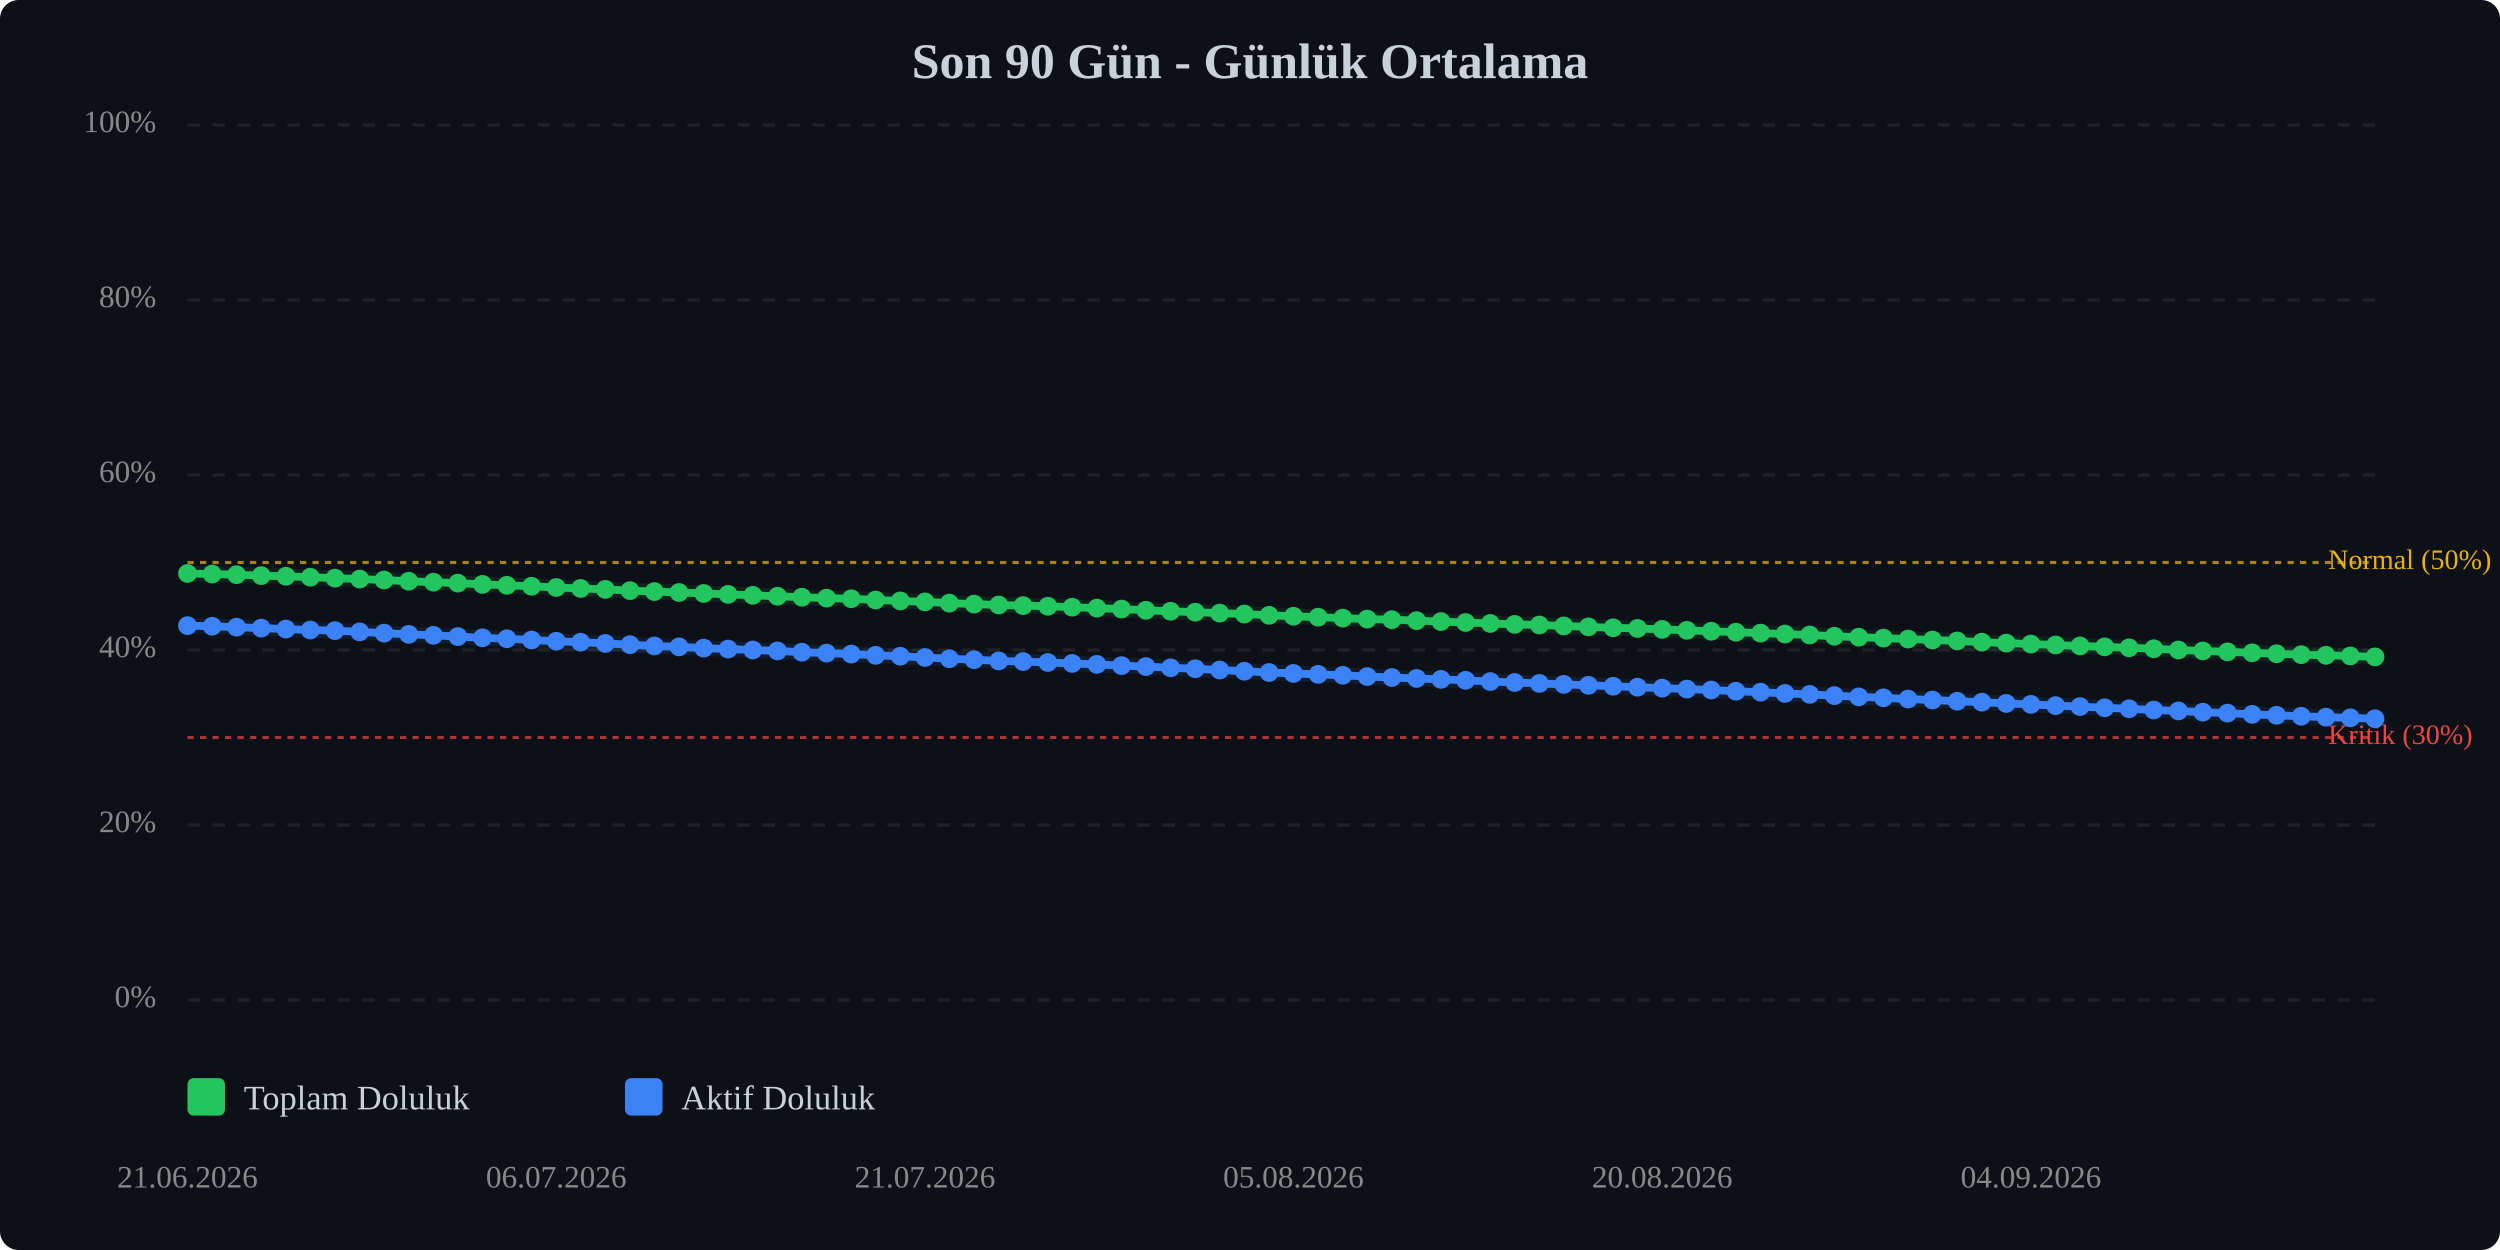
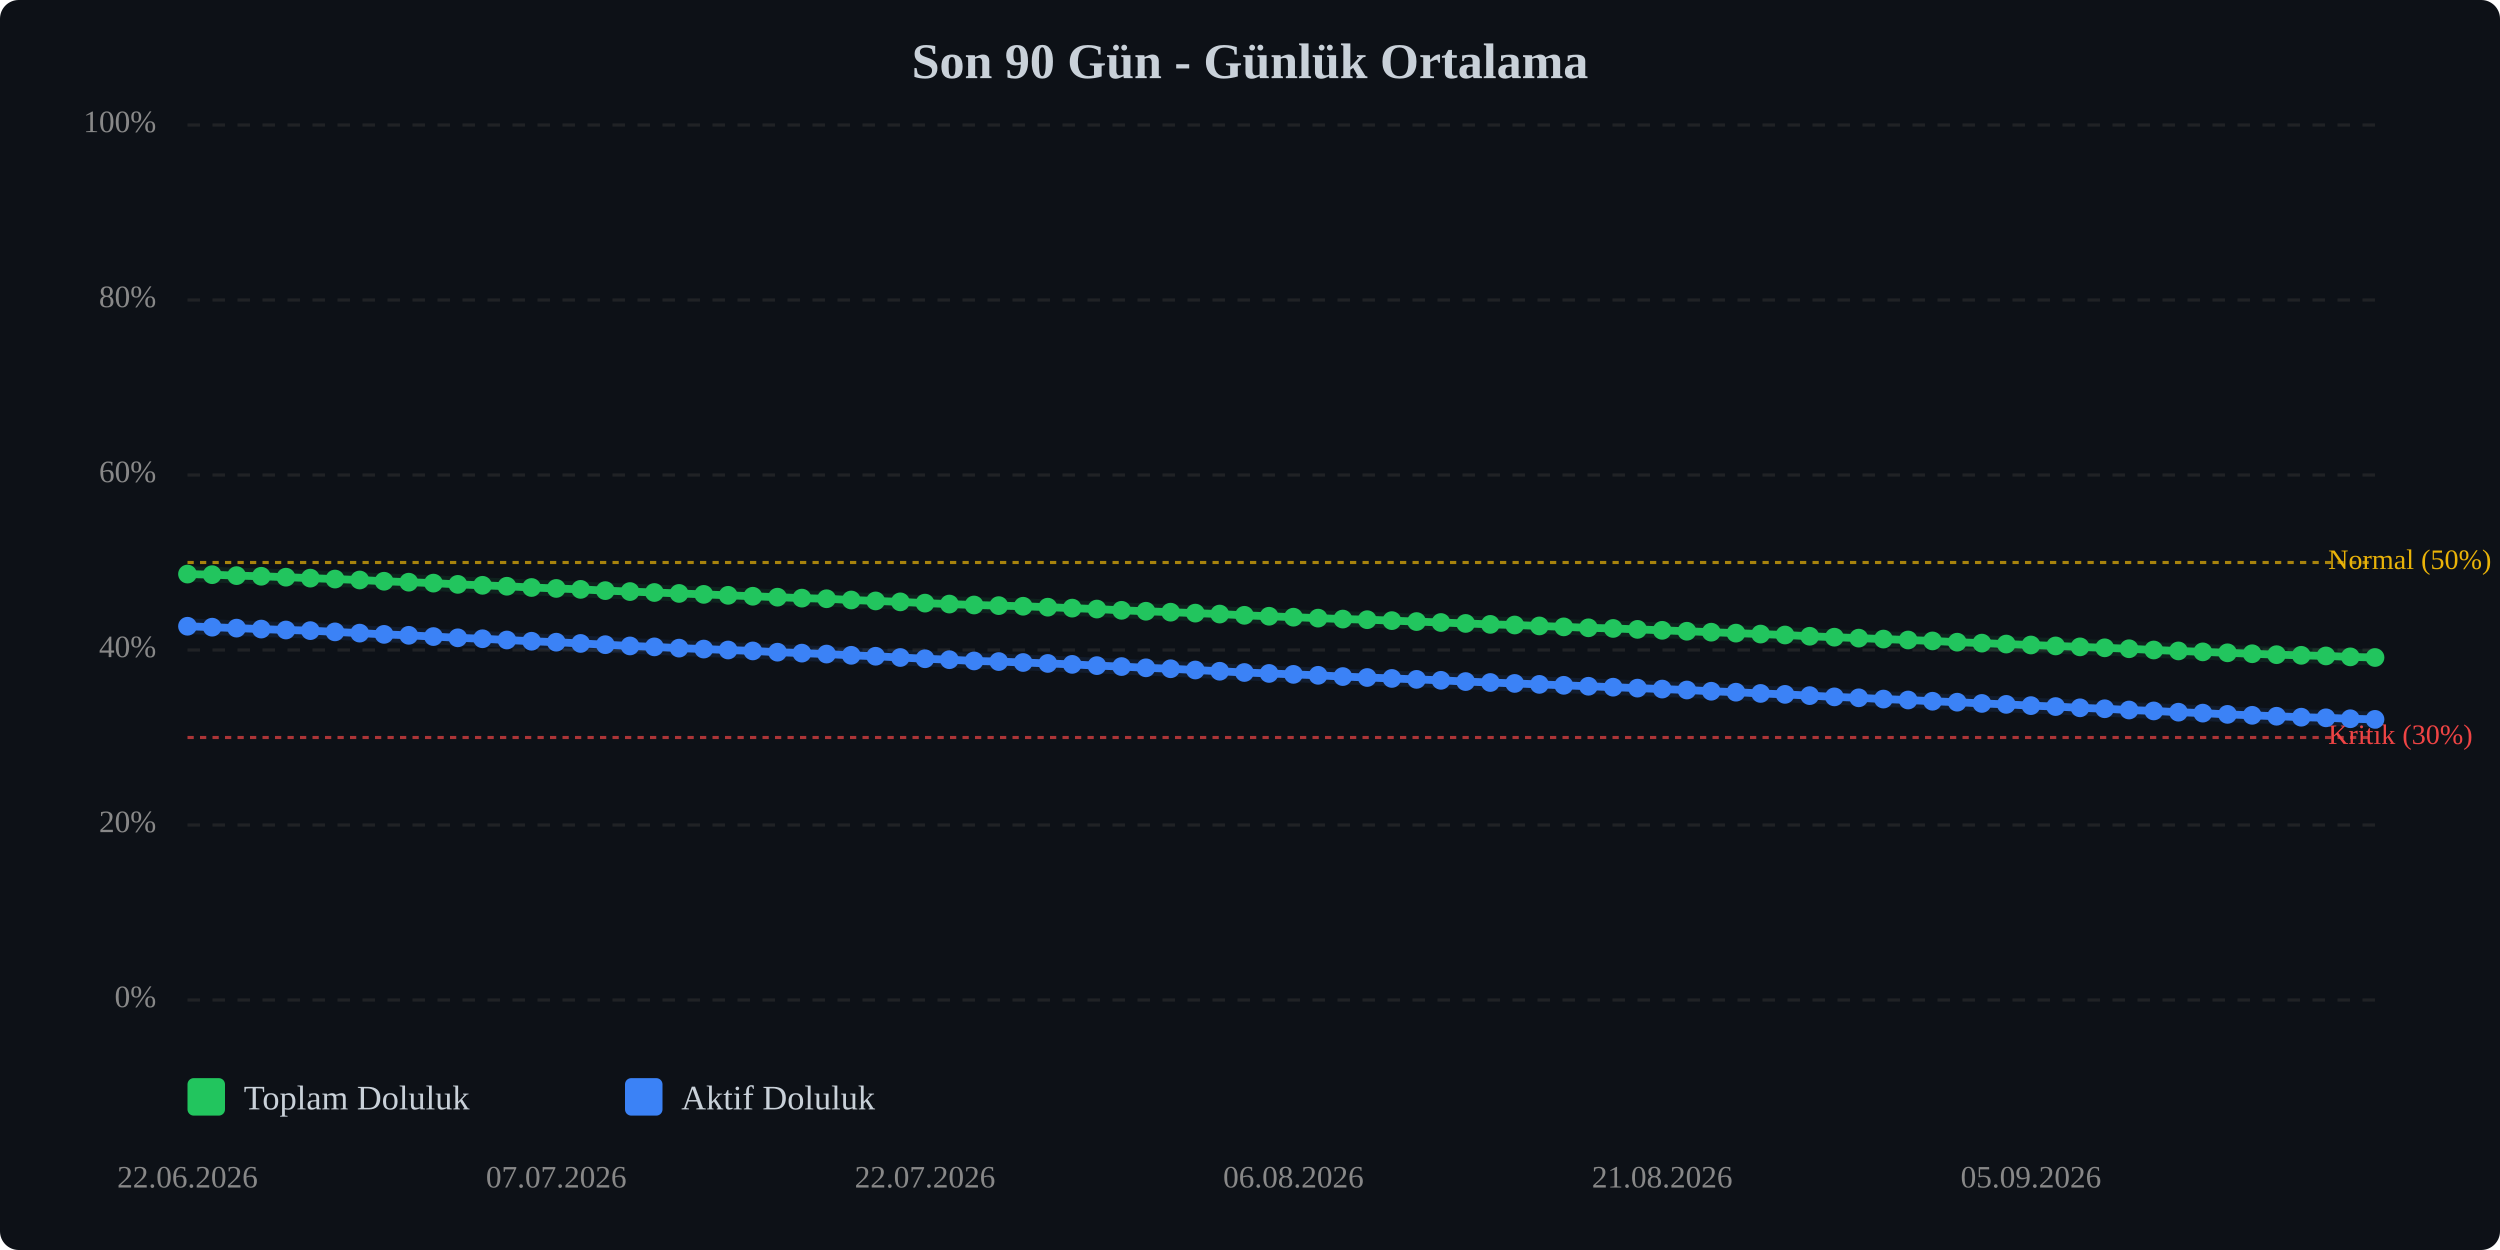
<svg xmlns="http://www.w3.org/2000/svg" viewBox="0 0 800 400" width="100%" style="max-width:800px;">
  <rect width="800" height="400" fill="#0d1117" rx="6" />
  <text x="400.0" y="25" text-anchor="middle" font-size="16" font-weight="bold" fill="#c9d1d9">Son 90 Gün - Günlük Ortalama</text>
  <line x1="60" y1="320.0" x2="760" y2="320.0" stroke="#333" stroke-width="1" stroke-dasharray="4,4" opacity="0.5" />
  <text x="50" y="320.0" text-anchor="end" dominant-baseline="middle" font-size="10" fill="#888">0%</text>
  <line x1="60" y1="264.0" x2="760" y2="264.0" stroke="#333" stroke-width="1" stroke-dasharray="4,4" opacity="0.5" />
  <text x="50" y="264.0" text-anchor="end" dominant-baseline="middle" font-size="10" fill="#888">20%</text>
  <line x1="60" y1="208.0" x2="760" y2="208.0" stroke="#333" stroke-width="1" stroke-dasharray="4,4" opacity="0.5" />
  <text x="50" y="208.0" text-anchor="end" dominant-baseline="middle" font-size="10" fill="#888">40%</text>
  <line x1="60" y1="152.0" x2="760" y2="152.0" stroke="#333" stroke-width="1" stroke-dasharray="4,4" opacity="0.5" />
  <text x="50" y="152.0" text-anchor="end" dominant-baseline="middle" font-size="10" fill="#888">60%</text>
  <line x1="60" y1="96.0" x2="760" y2="96.0" stroke="#333" stroke-width="1" stroke-dasharray="4,4" opacity="0.5" />
  <text x="50" y="96.0" text-anchor="end" dominant-baseline="middle" font-size="10" fill="#888">80%</text>
  <line x1="60" y1="40.0" x2="760" y2="40.0" stroke="#333" stroke-width="1" stroke-dasharray="4,4" opacity="0.5" />
  <text x="50" y="40.0" text-anchor="end" dominant-baseline="middle" font-size="10" fill="#888">100%</text>
  <line x1="60" y1="236.0" x2="760" y2="236.0" stroke="#ef4444" stroke-width="1" stroke-dasharray="2,2" opacity="0.7" />
  <text x="745" y="236.0" dominant-baseline="middle" font-size="9" fill="#ef4444">Kritik (30%)</text>
  <line x1="60" y1="180.0" x2="760" y2="180.0" stroke="#eab308" stroke-width="1" stroke-dasharray="2,2" opacity="0.7" />
  <text x="745" y="180.0" dominant-baseline="middle" font-size="9" fill="#eab308">Normal (50%)</text>
-   <polyline points="60.0,183.5 67.9,183.7 75.7,183.9 83.6,184.2 91.5,184.4 99.3,184.7 107.2,185.0 115.1,185.3 122.9,185.6 130.8,186.0 138.7,186.3 146.5,186.6 154.4,187.0 162.2,187.3 170.1,187.6 178.0,188.0 185.8,188.3 193.7,188.6 201.6,189.0 209.4,189.3 217.3,189.6 225.2,189.9 233.0,190.2 240.9,190.5 248.8,190.8 256.6,191.1 264.5,191.4 272.4,191.6 280.2,192.0 288.1,192.3 296.0,192.6 303.8,193.0 311.7,193.3 319.6,193.6 327.4,193.8 335.3,194.0 343.1,194.3 351.0,194.6 358.9,194.9 366.7,195.3 374.6,195.6 382.5,195.9 390.3,196.2 398.2,196.5 406.1,196.9 413.9,197.2 421.8,197.5 429.7,197.8 437.5,198.1 445.4,198.3 453.3,198.6 461.1,198.9 469.0,199.2 476.9,199.5 484.7,199.8 492.6,200.0 500.4,200.3 508.3,200.6 516.2,200.9 524.0,201.1 531.9,201.4 539.8,201.7 547.6,202.0 555.5,202.3 563.4,202.6 571.2,202.9 579.1,203.2 587.0,203.6 594.8,203.9 602.7,204.2 610.6,204.5 618.4,204.8 626.3,205.1 634.2,205.5 642.0,205.8 649.9,206.1 657.8,206.4 665.6,206.7 673.5,207.0 681.3,207.3 689.2,207.6 697.1,208.0 704.9,208.3 712.8,208.6 720.7,208.9 728.5,209.2 736.4,209.5 744.3,209.7 752.1,209.9 760.0,210.2" fill="none" stroke="#22c55e" stroke-width="2.5" stroke-linecap="round" stroke-linejoin="round" />
-   <polyline points="60.0,183.5 67.9,183.7 75.7,183.9 83.6,184.2 91.5,184.4 99.3,184.7 107.2,185.0 115.1,185.3 122.9,185.6 130.8,186.0 138.7,186.3 146.5,186.6 154.4,187.0 162.2,187.3 170.1,187.6 178.0,188.0 185.8,188.3 193.7,188.6 201.6,189.0 209.4,189.3 217.3,189.6 225.2,189.9 233.0,190.2 240.9,190.5 248.8,190.8 256.6,191.1 264.5,191.4 272.4,191.6 280.2,192.0 288.1,192.3 296.0,192.6 303.8,193.0 311.7,193.3 319.6,193.6 327.4,193.8 335.3,194.0 343.1,194.3 351.0,194.6 358.9,194.9 366.7,195.3 374.6,195.6 382.5,195.9 390.3,196.2 398.2,196.5 406.1,196.9 413.9,197.2 421.8,197.5 429.7,197.8 437.5,198.1 445.4,198.3 453.3,198.6 461.1,198.9 469.0,199.2 476.9,199.5 484.7,199.8 492.6,200.0 500.4,200.3 508.3,200.6 516.2,200.9 524.0,201.1 531.9,201.4 539.8,201.7 547.6,202.0 555.5,202.3 563.4,202.6 571.2,202.9 579.1,203.2 587.0,203.6 594.8,203.9 602.7,204.2 610.6,204.5 618.4,204.8 626.3,205.1 634.2,205.5 642.0,205.8 649.9,206.1 657.8,206.4 665.6,206.7 673.5,207.0 681.3,207.3 689.2,207.6 697.1,208.0 704.9,208.3 712.8,208.6 720.7,208.9 728.5,209.2 736.4,209.5 744.3,209.7 752.1,209.9 760.0,210.2" fill="none" stroke="#22c55e" stroke-width="5" opacity="0.1" stroke-linecap="round" stroke-linejoin="round" />
-   <polyline points="60.0,200.2 67.9,200.4 75.7,200.7 83.6,201.0 91.5,201.3 99.3,201.6 107.2,201.8 115.1,202.2 122.9,202.6 130.8,203.0 138.7,203.3 146.5,203.7 154.4,204.1 162.2,204.4 170.1,204.8 178.0,205.2 185.8,205.5 193.7,205.9 201.6,206.3 209.4,206.7 217.3,207.0 225.2,207.4 233.0,207.7 240.9,208.0 248.8,208.3 256.6,208.7 264.5,209.0 272.4,209.3 280.2,209.7 288.1,210.0 296.0,210.4 303.8,210.8 311.7,211.1 319.6,211.5 327.4,211.7 335.3,212.0 343.1,212.3 351.0,212.6 358.9,213.0 366.7,213.3 374.6,213.7 382.5,214.0 390.3,214.4 398.2,214.8 406.1,215.2 413.9,215.5 421.8,215.8 429.7,216.1 437.5,216.5 445.4,216.8 453.3,217.1 461.1,217.4 469.0,217.7 476.9,218.1 484.7,218.4 492.6,218.7 500.4,219.0 508.3,219.3 516.2,219.6 524.0,219.9 531.9,220.2 539.8,220.5 547.6,220.8 555.5,221.2 563.4,221.5 571.2,221.9 579.1,222.2 587.0,222.6 594.8,223.0 602.7,223.3 610.6,223.7 618.4,224.0 626.3,224.4 634.2,224.7 642.0,225.1 649.9,225.4 657.8,225.8 665.6,226.1 673.5,226.5 681.3,226.8 689.2,227.2 697.1,227.5 704.9,227.9 712.8,228.2 720.7,228.6 728.5,228.9 736.4,229.2 744.3,229.5 752.1,229.7 760.0,230.0" fill="none" stroke="#3b82f6" stroke-width="2.5" stroke-linecap="round" stroke-linejoin="round" />
-   <polyline points="60.0,200.2 67.9,200.4 75.7,200.7 83.6,201.0 91.5,201.3 99.3,201.6 107.2,201.8 115.1,202.2 122.9,202.6 130.8,203.0 138.7,203.3 146.5,203.7 154.4,204.1 162.2,204.4 170.1,204.8 178.0,205.2 185.8,205.5 193.7,205.9 201.6,206.3 209.4,206.7 217.3,207.0 225.2,207.4 233.0,207.7 240.9,208.0 248.8,208.3 256.6,208.7 264.5,209.0 272.4,209.3 280.2,209.7 288.1,210.0 296.0,210.4 303.8,210.8 311.7,211.1 319.6,211.5 327.4,211.7 335.3,212.0 343.1,212.3 351.0,212.6 358.9,213.0 366.7,213.3 374.6,213.7 382.5,214.0 390.3,214.4 398.2,214.8 406.1,215.2 413.9,215.5 421.8,215.8 429.7,216.1 437.5,216.5 445.4,216.8 453.3,217.1 461.1,217.4 469.0,217.7 476.9,218.1 484.7,218.4 492.6,218.7 500.4,219.0 508.3,219.3 516.2,219.6 524.0,219.9 531.9,220.2 539.8,220.5 547.6,220.8 555.5,221.2 563.4,221.5 571.2,221.9 579.1,222.2 587.0,222.6 594.8,223.0 602.7,223.3 610.6,223.7 618.4,224.0 626.3,224.4 634.2,224.7 642.0,225.1 649.9,225.4 657.8,225.8 665.6,226.1 673.5,226.5 681.3,226.8 689.2,227.2 697.1,227.5 704.9,227.9 712.8,228.2 720.7,228.6 728.5,228.9 736.4,229.2 744.3,229.5 752.1,229.7 760.0,230.0" fill="none" stroke="#3b82f6" stroke-width="5" opacity="0.1" stroke-linecap="round" stroke-linejoin="round" />
-   <circle cx="60.0" cy="183.5" r="3" fill="#22c55e" />
-   <circle cx="67.9" cy="183.7" r="3" fill="#22c55e" />
-   <circle cx="75.7" cy="183.9" r="3" fill="#22c55e" />
-   <circle cx="83.6" cy="184.2" r="3" fill="#22c55e" />
-   <circle cx="91.5" cy="184.4" r="3" fill="#22c55e" />
-   <circle cx="99.3" cy="184.7" r="3" fill="#22c55e" />
-   <circle cx="107.2" cy="185.0" r="3" fill="#22c55e" />
-   <circle cx="115.1" cy="185.3" r="3" fill="#22c55e" />
-   <circle cx="122.9" cy="185.6" r="3" fill="#22c55e" />
-   <circle cx="130.8" cy="186.0" r="3" fill="#22c55e" />
-   <circle cx="138.7" cy="186.3" r="3" fill="#22c55e" />
-   <circle cx="146.5" cy="186.6" r="3" fill="#22c55e" />
-   <circle cx="154.4" cy="187.0" r="3" fill="#22c55e" />
-   <circle cx="162.2" cy="187.3" r="3" fill="#22c55e" />
-   <circle cx="170.1" cy="187.6" r="3" fill="#22c55e" />
-   <circle cx="178.0" cy="188.0" r="3" fill="#22c55e" />
-   <circle cx="185.8" cy="188.3" r="3" fill="#22c55e" />
-   <circle cx="193.7" cy="188.6" r="3" fill="#22c55e" />
-   <circle cx="201.6" cy="189.0" r="3" fill="#22c55e" />
-   <circle cx="209.4" cy="189.3" r="3" fill="#22c55e" />
-   <circle cx="217.3" cy="189.6" r="3" fill="#22c55e" />
-   <circle cx="225.2" cy="189.9" r="3" fill="#22c55e" />
-   <circle cx="233.0" cy="190.2" r="3" fill="#22c55e" />
-   <circle cx="240.9" cy="190.5" r="3" fill="#22c55e" />
-   <circle cx="248.8" cy="190.8" r="3" fill="#22c55e" />
-   <circle cx="256.6" cy="191.1" r="3" fill="#22c55e" />
-   <circle cx="264.5" cy="191.4" r="3" fill="#22c55e" />
-   <circle cx="272.4" cy="191.6" r="3" fill="#22c55e" />
-   <circle cx="280.2" cy="192.0" r="3" fill="#22c55e" />
-   <circle cx="288.1" cy="192.3" r="3" fill="#22c55e" />
-   <circle cx="296.0" cy="192.6" r="3" fill="#22c55e" />
-   <circle cx="303.8" cy="193.0" r="3" fill="#22c55e" />
-   <circle cx="311.7" cy="193.3" r="3" fill="#22c55e" />
-   <circle cx="319.6" cy="193.6" r="3" fill="#22c55e" />
-   <circle cx="327.4" cy="193.8" r="3" fill="#22c55e" />
-   <circle cx="335.3" cy="194.0" r="3" fill="#22c55e" />
-   <circle cx="343.1" cy="194.3" r="3" fill="#22c55e" />
-   <circle cx="351.0" cy="194.6" r="3" fill="#22c55e" />
-   <circle cx="358.9" cy="194.9" r="3" fill="#22c55e" />
-   <circle cx="366.7" cy="195.3" r="3" fill="#22c55e" />
-   <circle cx="374.6" cy="195.6" r="3" fill="#22c55e" />
-   <circle cx="382.5" cy="195.9" r="3" fill="#22c55e" />
-   <circle cx="390.3" cy="196.2" r="3" fill="#22c55e" />
-   <circle cx="398.2" cy="196.5" r="3" fill="#22c55e" />
-   <circle cx="406.1" cy="196.9" r="3" fill="#22c55e" />
-   <circle cx="413.9" cy="197.2" r="3" fill="#22c55e" />
-   <circle cx="421.8" cy="197.5" r="3" fill="#22c55e" />
-   <circle cx="429.7" cy="197.8" r="3" fill="#22c55e" />
-   <circle cx="437.5" cy="198.1" r="3" fill="#22c55e" />
-   <circle cx="445.4" cy="198.3" r="3" fill="#22c55e" />
-   <circle cx="453.3" cy="198.6" r="3" fill="#22c55e" />
-   <circle cx="461.1" cy="198.9" r="3" fill="#22c55e" />
-   <circle cx="469.0" cy="199.2" r="3" fill="#22c55e" />
-   <circle cx="476.9" cy="199.5" r="3" fill="#22c55e" />
-   <circle cx="484.7" cy="199.8" r="3" fill="#22c55e" />
-   <circle cx="492.6" cy="200.0" r="3" fill="#22c55e" />
-   <circle cx="500.4" cy="200.3" r="3" fill="#22c55e" />
-   <circle cx="508.3" cy="200.6" r="3" fill="#22c55e" />
-   <circle cx="516.2" cy="200.9" r="3" fill="#22c55e" />
-   <circle cx="524.0" cy="201.1" r="3" fill="#22c55e" />
-   <circle cx="531.9" cy="201.4" r="3" fill="#22c55e" />
-   <circle cx="539.8" cy="201.7" r="3" fill="#22c55e" />
-   <circle cx="547.6" cy="202.0" r="3" fill="#22c55e" />
-   <circle cx="555.5" cy="202.3" r="3" fill="#22c55e" />
-   <circle cx="563.4" cy="202.6" r="3" fill="#22c55e" />
-   <circle cx="571.2" cy="202.9" r="3" fill="#22c55e" />
-   <circle cx="579.1" cy="203.2" r="3" fill="#22c55e" />
-   <circle cx="587.0" cy="203.6" r="3" fill="#22c55e" />
-   <circle cx="594.8" cy="203.9" r="3" fill="#22c55e" />
-   <circle cx="602.7" cy="204.2" r="3" fill="#22c55e" />
-   <circle cx="610.6" cy="204.5" r="3" fill="#22c55e" />
-   <circle cx="618.4" cy="204.8" r="3" fill="#22c55e" />
-   <circle cx="626.3" cy="205.1" r="3" fill="#22c55e" />
-   <circle cx="634.2" cy="205.5" r="3" fill="#22c55e" />
-   <circle cx="642.0" cy="205.8" r="3" fill="#22c55e" />
-   <circle cx="649.9" cy="206.1" r="3" fill="#22c55e" />
-   <circle cx="657.8" cy="206.4" r="3" fill="#22c55e" />
-   <circle cx="665.6" cy="206.7" r="3" fill="#22c55e" />
-   <circle cx="673.5" cy="207.0" r="3" fill="#22c55e" />
-   <circle cx="681.3" cy="207.3" r="3" fill="#22c55e" />
-   <circle cx="689.2" cy="207.6" r="3" fill="#22c55e" />
-   <circle cx="697.1" cy="208.0" r="3" fill="#22c55e" />
-   <circle cx="704.9" cy="208.3" r="3" fill="#22c55e" />
-   <circle cx="712.8" cy="208.6" r="3" fill="#22c55e" />
-   <circle cx="720.7" cy="208.9" r="3" fill="#22c55e" />
-   <circle cx="728.5" cy="209.2" r="3" fill="#22c55e" />
-   <circle cx="736.4" cy="209.5" r="3" fill="#22c55e" />
-   <circle cx="744.3" cy="209.7" r="3" fill="#22c55e" />
-   <circle cx="752.1" cy="209.9" r="3" fill="#22c55e" />
-   <circle cx="760.0" cy="210.2" r="3" fill="#22c55e" />
-   <circle cx="60.0" cy="200.2" r="3" fill="#3b82f6" />
-   <circle cx="67.9" cy="200.4" r="3" fill="#3b82f6" />
-   <circle cx="75.7" cy="200.7" r="3" fill="#3b82f6" />
-   <circle cx="83.6" cy="201.0" r="3" fill="#3b82f6" />
-   <circle cx="91.5" cy="201.3" r="3" fill="#3b82f6" />
-   <circle cx="99.3" cy="201.6" r="3" fill="#3b82f6" />
-   <circle cx="107.2" cy="201.8" r="3" fill="#3b82f6" />
-   <circle cx="115.1" cy="202.2" r="3" fill="#3b82f6" />
-   <circle cx="122.9" cy="202.6" r="3" fill="#3b82f6" />
-   <circle cx="130.8" cy="203.0" r="3" fill="#3b82f6" />
-   <circle cx="138.7" cy="203.3" r="3" fill="#3b82f6" />
-   <circle cx="146.5" cy="203.7" r="3" fill="#3b82f6" />
-   <circle cx="154.4" cy="204.1" r="3" fill="#3b82f6" />
-   <circle cx="162.2" cy="204.4" r="3" fill="#3b82f6" />
-   <circle cx="170.1" cy="204.8" r="3" fill="#3b82f6" />
-   <circle cx="178.0" cy="205.2" r="3" fill="#3b82f6" />
-   <circle cx="185.8" cy="205.5" r="3" fill="#3b82f6" />
-   <circle cx="193.7" cy="205.9" r="3" fill="#3b82f6" />
-   <circle cx="201.6" cy="206.3" r="3" fill="#3b82f6" />
-   <circle cx="209.4" cy="206.7" r="3" fill="#3b82f6" />
-   <circle cx="217.3" cy="207.0" r="3" fill="#3b82f6" />
-   <circle cx="225.2" cy="207.4" r="3" fill="#3b82f6" />
-   <circle cx="233.0" cy="207.7" r="3" fill="#3b82f6" />
-   <circle cx="240.9" cy="208.0" r="3" fill="#3b82f6" />
-   <circle cx="248.8" cy="208.3" r="3" fill="#3b82f6" />
-   <circle cx="256.6" cy="208.7" r="3" fill="#3b82f6" />
-   <circle cx="264.5" cy="209.0" r="3" fill="#3b82f6" />
-   <circle cx="272.4" cy="209.3" r="3" fill="#3b82f6" />
-   <circle cx="280.2" cy="209.7" r="3" fill="#3b82f6" />
-   <circle cx="288.1" cy="210.0" r="3" fill="#3b82f6" />
-   <circle cx="296.0" cy="210.4" r="3" fill="#3b82f6" />
-   <circle cx="303.8" cy="210.8" r="3" fill="#3b82f6" />
-   <circle cx="311.7" cy="211.1" r="3" fill="#3b82f6" />
-   <circle cx="319.6" cy="211.5" r="3" fill="#3b82f6" />
-   <circle cx="327.4" cy="211.7" r="3" fill="#3b82f6" />
-   <circle cx="335.3" cy="212.0" r="3" fill="#3b82f6" />
-   <circle cx="343.1" cy="212.3" r="3" fill="#3b82f6" />
-   <circle cx="351.0" cy="212.6" r="3" fill="#3b82f6" />
-   <circle cx="358.9" cy="213.0" r="3" fill="#3b82f6" />
-   <circle cx="366.7" cy="213.3" r="3" fill="#3b82f6" />
-   <circle cx="374.6" cy="213.7" r="3" fill="#3b82f6" />
-   <circle cx="382.5" cy="214.0" r="3" fill="#3b82f6" />
-   <circle cx="390.3" cy="214.4" r="3" fill="#3b82f6" />
-   <circle cx="398.2" cy="214.8" r="3" fill="#3b82f6" />
-   <circle cx="406.1" cy="215.2" r="3" fill="#3b82f6" />
-   <circle cx="413.9" cy="215.5" r="3" fill="#3b82f6" />
-   <circle cx="421.8" cy="215.8" r="3" fill="#3b82f6" />
-   <circle cx="429.7" cy="216.1" r="3" fill="#3b82f6" />
-   <circle cx="437.5" cy="216.5" r="3" fill="#3b82f6" />
-   <circle cx="445.4" cy="216.8" r="3" fill="#3b82f6" />
-   <circle cx="453.3" cy="217.1" r="3" fill="#3b82f6" />
-   <circle cx="461.1" cy="217.4" r="3" fill="#3b82f6" />
-   <circle cx="469.0" cy="217.7" r="3" fill="#3b82f6" />
-   <circle cx="476.9" cy="218.1" r="3" fill="#3b82f6" />
-   <circle cx="484.7" cy="218.4" r="3" fill="#3b82f6" />
-   <circle cx="492.6" cy="218.7" r="3" fill="#3b82f6" />
-   <circle cx="500.4" cy="219.0" r="3" fill="#3b82f6" />
-   <circle cx="508.3" cy="219.3" r="3" fill="#3b82f6" />
-   <circle cx="516.2" cy="219.6" r="3" fill="#3b82f6" />
-   <circle cx="524.0" cy="219.9" r="3" fill="#3b82f6" />
-   <circle cx="531.9" cy="220.2" r="3" fill="#3b82f6" />
-   <circle cx="539.8" cy="220.5" r="3" fill="#3b82f6" />
-   <circle cx="547.6" cy="220.8" r="3" fill="#3b82f6" />
-   <circle cx="555.5" cy="221.2" r="3" fill="#3b82f6" />
-   <circle cx="563.4" cy="221.5" r="3" fill="#3b82f6" />
-   <circle cx="571.2" cy="221.9" r="3" fill="#3b82f6" />
-   <circle cx="579.1" cy="222.2" r="3" fill="#3b82f6" />
-   <circle cx="587.0" cy="222.6" r="3" fill="#3b82f6" />
-   <circle cx="594.8" cy="223.0" r="3" fill="#3b82f6" />
-   <circle cx="602.7" cy="223.3" r="3" fill="#3b82f6" />
-   <circle cx="610.6" cy="223.7" r="3" fill="#3b82f6" />
-   <circle cx="618.4" cy="224.0" r="3" fill="#3b82f6" />
-   <circle cx="626.3" cy="224.4" r="3" fill="#3b82f6" />
-   <circle cx="634.2" cy="224.7" r="3" fill="#3b82f6" />
-   <circle cx="642.0" cy="225.1" r="3" fill="#3b82f6" />
-   <circle cx="649.9" cy="225.4" r="3" fill="#3b82f6" />
-   <circle cx="657.8" cy="225.8" r="3" fill="#3b82f6" />
-   <circle cx="665.6" cy="226.1" r="3" fill="#3b82f6" />
-   <circle cx="673.5" cy="226.5" r="3" fill="#3b82f6" />
-   <circle cx="681.3" cy="226.8" r="3" fill="#3b82f6" />
-   <circle cx="689.2" cy="227.2" r="3" fill="#3b82f6" />
-   <circle cx="697.1" cy="227.5" r="3" fill="#3b82f6" />
-   <circle cx="704.9" cy="227.9" r="3" fill="#3b82f6" />
-   <circle cx="712.8" cy="228.2" r="3" fill="#3b82f6" />
-   <circle cx="720.7" cy="228.6" r="3" fill="#3b82f6" />
-   <circle cx="728.5" cy="228.9" r="3" fill="#3b82f6" />
-   <circle cx="736.4" cy="229.2" r="3" fill="#3b82f6" />
-   <circle cx="744.3" cy="229.5" r="3" fill="#3b82f6" />
-   <circle cx="752.1" cy="229.7" r="3" fill="#3b82f6" />
-   <circle cx="760.0" cy="230.0" r="3" fill="#3b82f6" />
-   <text x="60.0" y="380" text-anchor="middle" font-size="10" fill="#888">21.06.2026</text>
-   <text x="178.0" y="380" text-anchor="middle" font-size="10" fill="#888">06.07.2026</text>
-   <text x="296.0" y="380" text-anchor="middle" font-size="10" fill="#888">21.07.2026</text>
-   <text x="413.9" y="380" text-anchor="middle" font-size="10" fill="#888">05.08.2026</text>
-   <text x="531.9" y="380" text-anchor="middle" font-size="10" fill="#888">20.08.2026</text>
-   <text x="649.9" y="380" text-anchor="middle" font-size="10" fill="#888">04.09.2026</text>
+   <polyline points="60.0,183.7 67.9,183.9 75.7,184.2 83.6,184.4 91.5,184.7 99.3,185.0 107.2,185.3 115.1,185.6 122.9,186.0 130.8,186.3 138.7,186.6 146.5,187.0 154.4,187.3 162.2,187.6 170.1,188.0 178.0,188.3 185.8,188.6 193.7,189.0 201.6,189.3 209.4,189.6 217.3,189.9 225.2,190.2 233.0,190.5 240.9,190.8 248.8,191.1 256.6,191.4 264.5,191.6 272.4,192.0 280.2,192.3 288.1,192.6 296.0,193.0 303.8,193.3 311.7,193.6 319.6,193.8 327.4,194.0 335.3,194.3 343.1,194.6 351.0,194.9 358.9,195.3 366.7,195.6 374.6,195.9 382.5,196.2 390.3,196.5 398.2,196.9 406.1,197.2 413.9,197.5 421.8,197.8 429.7,198.1 437.5,198.3 445.4,198.6 453.3,198.9 461.1,199.2 469.0,199.5 476.9,199.8 484.7,200.0 492.6,200.3 500.4,200.6 508.3,200.9 516.2,201.1 524.0,201.4 531.9,201.7 539.8,202.0 547.6,202.3 555.5,202.6 563.4,202.9 571.2,203.2 579.1,203.6 587.0,203.9 594.8,204.2 602.7,204.5 610.6,204.8 618.4,205.1 626.3,205.5 634.2,205.8 642.0,206.1 649.9,206.4 657.8,206.7 665.6,207.0 673.5,207.3 681.3,207.6 689.2,208.0 697.1,208.3 704.9,208.6 712.8,208.9 720.7,209.2 728.5,209.5 736.4,209.7 744.3,209.9 752.1,210.2 760.0,210.4" fill="none" stroke="#22c55e" stroke-width="2.5" stroke-linecap="round" stroke-linejoin="round" />
+   <polyline points="60.0,183.7 67.9,183.9 75.7,184.2 83.6,184.4 91.5,184.7 99.3,185.0 107.2,185.3 115.1,185.6 122.9,186.0 130.8,186.3 138.7,186.6 146.5,187.0 154.4,187.3 162.2,187.6 170.1,188.0 178.0,188.3 185.8,188.6 193.7,189.0 201.6,189.3 209.4,189.6 217.3,189.9 225.2,190.2 233.0,190.5 240.9,190.8 248.8,191.1 256.6,191.4 264.5,191.6 272.4,192.0 280.2,192.3 288.1,192.6 296.0,193.0 303.8,193.3 311.7,193.6 319.6,193.8 327.4,194.0 335.3,194.3 343.1,194.6 351.0,194.9 358.9,195.3 366.7,195.6 374.6,195.9 382.5,196.2 390.3,196.5 398.2,196.9 406.1,197.2 413.9,197.5 421.8,197.8 429.7,198.1 437.5,198.3 445.4,198.6 453.3,198.9 461.1,199.2 469.0,199.5 476.9,199.8 484.7,200.0 492.6,200.3 500.4,200.6 508.3,200.9 516.2,201.1 524.0,201.4 531.9,201.7 539.8,202.0 547.6,202.3 555.5,202.6 563.4,202.9 571.2,203.2 579.1,203.6 587.0,203.9 594.8,204.2 602.7,204.5 610.6,204.8 618.4,205.1 626.3,205.5 634.2,205.8 642.0,206.1 649.9,206.4 657.8,206.7 665.6,207.0 673.5,207.3 681.3,207.6 689.2,208.0 697.1,208.3 704.9,208.6 712.8,208.9 720.7,209.2 728.5,209.5 736.4,209.7 744.3,209.9 752.1,210.2 760.0,210.4" fill="none" stroke="#22c55e" stroke-width="5" opacity="0.1" stroke-linecap="round" stroke-linejoin="round" />
+   <polyline points="60.0,200.4 67.9,200.7 75.7,201.0 83.6,201.3 91.5,201.6 99.3,201.8 107.2,202.2 115.1,202.6 122.9,203.0 130.8,203.3 138.7,203.7 146.5,204.1 154.4,204.4 162.2,204.8 170.1,205.2 178.0,205.5 185.8,205.9 193.7,206.3 201.6,206.7 209.4,207.0 217.3,207.4 225.2,207.7 233.0,208.0 240.9,208.3 248.8,208.7 256.6,209.0 264.5,209.3 272.4,209.7 280.2,210.0 288.1,210.4 296.0,210.8 303.8,211.1 311.7,211.5 319.6,211.7 327.4,212.0 335.3,212.3 343.1,212.6 351.0,213.0 358.9,213.3 366.7,213.7 374.6,214.0 382.5,214.4 390.3,214.8 398.2,215.2 406.1,215.5 413.9,215.8 421.8,216.1 429.7,216.5 437.5,216.8 445.4,217.1 453.3,217.4 461.1,217.7 469.0,218.1 476.9,218.4 484.7,218.7 492.6,219.0 500.4,219.3 508.3,219.6 516.2,219.9 524.0,220.2 531.9,220.5 539.8,220.8 547.6,221.2 555.5,221.5 563.4,221.9 571.2,222.2 579.1,222.6 587.0,223.0 594.8,223.3 602.7,223.7 610.6,224.0 618.4,224.4 626.3,224.7 634.2,225.1 642.0,225.4 649.9,225.8 657.8,226.1 665.6,226.5 673.5,226.8 681.3,227.2 689.2,227.5 697.1,227.9 704.9,228.2 712.8,228.6 720.7,228.9 728.5,229.2 736.4,229.5 744.3,229.7 752.1,230.0 760.0,230.2" fill="none" stroke="#3b82f6" stroke-width="2.5" stroke-linecap="round" stroke-linejoin="round" />
+   <polyline points="60.0,200.4 67.9,200.7 75.7,201.0 83.6,201.3 91.5,201.6 99.3,201.8 107.2,202.2 115.1,202.6 122.9,203.0 130.8,203.3 138.7,203.7 146.5,204.1 154.4,204.4 162.2,204.8 170.1,205.2 178.0,205.5 185.8,205.9 193.7,206.3 201.6,206.7 209.4,207.0 217.3,207.4 225.2,207.7 233.0,208.0 240.9,208.3 248.8,208.7 256.6,209.0 264.5,209.3 272.4,209.7 280.2,210.0 288.1,210.4 296.0,210.8 303.8,211.1 311.7,211.5 319.6,211.7 327.4,212.0 335.3,212.3 343.1,212.6 351.0,213.0 358.9,213.3 366.7,213.7 374.6,214.0 382.5,214.4 390.3,214.8 398.2,215.2 406.1,215.5 413.9,215.8 421.8,216.1 429.7,216.5 437.5,216.8 445.4,217.1 453.3,217.4 461.1,217.7 469.0,218.1 476.9,218.4 484.7,218.7 492.6,219.0 500.4,219.3 508.3,219.6 516.2,219.9 524.0,220.2 531.9,220.5 539.8,220.8 547.6,221.2 555.5,221.5 563.4,221.9 571.2,222.2 579.1,222.6 587.0,223.0 594.8,223.3 602.7,223.7 610.6,224.0 618.4,224.4 626.3,224.7 634.2,225.1 642.0,225.4 649.9,225.8 657.8,226.1 665.6,226.5 673.5,226.8 681.3,227.2 689.2,227.5 697.1,227.9 704.9,228.2 712.8,228.6 720.7,228.9 728.5,229.2 736.4,229.5 744.3,229.7 752.1,230.0 760.0,230.2" fill="none" stroke="#3b82f6" stroke-width="5" opacity="0.1" stroke-linecap="round" stroke-linejoin="round" />
+   <circle cx="60.0" cy="183.7" r="3" fill="#22c55e" />
+   <circle cx="67.9" cy="183.9" r="3" fill="#22c55e" />
+   <circle cx="75.7" cy="184.2" r="3" fill="#22c55e" />
+   <circle cx="83.6" cy="184.4" r="3" fill="#22c55e" />
+   <circle cx="91.5" cy="184.7" r="3" fill="#22c55e" />
+   <circle cx="99.3" cy="185.0" r="3" fill="#22c55e" />
+   <circle cx="107.2" cy="185.3" r="3" fill="#22c55e" />
+   <circle cx="115.1" cy="185.6" r="3" fill="#22c55e" />
+   <circle cx="122.9" cy="186.0" r="3" fill="#22c55e" />
+   <circle cx="130.8" cy="186.3" r="3" fill="#22c55e" />
+   <circle cx="138.7" cy="186.6" r="3" fill="#22c55e" />
+   <circle cx="146.5" cy="187.0" r="3" fill="#22c55e" />
+   <circle cx="154.4" cy="187.3" r="3" fill="#22c55e" />
+   <circle cx="162.2" cy="187.6" r="3" fill="#22c55e" />
+   <circle cx="170.1" cy="188.0" r="3" fill="#22c55e" />
+   <circle cx="178.0" cy="188.3" r="3" fill="#22c55e" />
+   <circle cx="185.8" cy="188.6" r="3" fill="#22c55e" />
+   <circle cx="193.7" cy="189.0" r="3" fill="#22c55e" />
+   <circle cx="201.6" cy="189.3" r="3" fill="#22c55e" />
+   <circle cx="209.4" cy="189.6" r="3" fill="#22c55e" />
+   <circle cx="217.3" cy="189.9" r="3" fill="#22c55e" />
+   <circle cx="225.2" cy="190.2" r="3" fill="#22c55e" />
+   <circle cx="233.0" cy="190.5" r="3" fill="#22c55e" />
+   <circle cx="240.9" cy="190.8" r="3" fill="#22c55e" />
+   <circle cx="248.8" cy="191.1" r="3" fill="#22c55e" />
+   <circle cx="256.6" cy="191.4" r="3" fill="#22c55e" />
+   <circle cx="264.5" cy="191.6" r="3" fill="#22c55e" />
+   <circle cx="272.4" cy="192.0" r="3" fill="#22c55e" />
+   <circle cx="280.2" cy="192.3" r="3" fill="#22c55e" />
+   <circle cx="288.1" cy="192.6" r="3" fill="#22c55e" />
+   <circle cx="296.0" cy="193.0" r="3" fill="#22c55e" />
+   <circle cx="303.8" cy="193.3" r="3" fill="#22c55e" />
+   <circle cx="311.7" cy="193.6" r="3" fill="#22c55e" />
+   <circle cx="319.6" cy="193.8" r="3" fill="#22c55e" />
+   <circle cx="327.4" cy="194.0" r="3" fill="#22c55e" />
+   <circle cx="335.3" cy="194.3" r="3" fill="#22c55e" />
+   <circle cx="343.1" cy="194.6" r="3" fill="#22c55e" />
+   <circle cx="351.0" cy="194.9" r="3" fill="#22c55e" />
+   <circle cx="358.9" cy="195.3" r="3" fill="#22c55e" />
+   <circle cx="366.7" cy="195.6" r="3" fill="#22c55e" />
+   <circle cx="374.6" cy="195.9" r="3" fill="#22c55e" />
+   <circle cx="382.5" cy="196.2" r="3" fill="#22c55e" />
+   <circle cx="390.3" cy="196.5" r="3" fill="#22c55e" />
+   <circle cx="398.2" cy="196.9" r="3" fill="#22c55e" />
+   <circle cx="406.1" cy="197.2" r="3" fill="#22c55e" />
+   <circle cx="413.9" cy="197.5" r="3" fill="#22c55e" />
+   <circle cx="421.8" cy="197.8" r="3" fill="#22c55e" />
+   <circle cx="429.7" cy="198.1" r="3" fill="#22c55e" />
+   <circle cx="437.5" cy="198.3" r="3" fill="#22c55e" />
+   <circle cx="445.4" cy="198.6" r="3" fill="#22c55e" />
+   <circle cx="453.3" cy="198.9" r="3" fill="#22c55e" />
+   <circle cx="461.1" cy="199.2" r="3" fill="#22c55e" />
+   <circle cx="469.0" cy="199.5" r="3" fill="#22c55e" />
+   <circle cx="476.9" cy="199.8" r="3" fill="#22c55e" />
+   <circle cx="484.7" cy="200.0" r="3" fill="#22c55e" />
+   <circle cx="492.6" cy="200.3" r="3" fill="#22c55e" />
+   <circle cx="500.4" cy="200.6" r="3" fill="#22c55e" />
+   <circle cx="508.3" cy="200.9" r="3" fill="#22c55e" />
+   <circle cx="516.2" cy="201.1" r="3" fill="#22c55e" />
+   <circle cx="524.0" cy="201.4" r="3" fill="#22c55e" />
+   <circle cx="531.9" cy="201.7" r="3" fill="#22c55e" />
+   <circle cx="539.8" cy="202.0" r="3" fill="#22c55e" />
+   <circle cx="547.6" cy="202.3" r="3" fill="#22c55e" />
+   <circle cx="555.5" cy="202.6" r="3" fill="#22c55e" />
+   <circle cx="563.4" cy="202.9" r="3" fill="#22c55e" />
+   <circle cx="571.2" cy="203.2" r="3" fill="#22c55e" />
+   <circle cx="579.1" cy="203.6" r="3" fill="#22c55e" />
+   <circle cx="587.0" cy="203.9" r="3" fill="#22c55e" />
+   <circle cx="594.8" cy="204.2" r="3" fill="#22c55e" />
+   <circle cx="602.7" cy="204.5" r="3" fill="#22c55e" />
+   <circle cx="610.6" cy="204.8" r="3" fill="#22c55e" />
+   <circle cx="618.4" cy="205.1" r="3" fill="#22c55e" />
+   <circle cx="626.3" cy="205.5" r="3" fill="#22c55e" />
+   <circle cx="634.2" cy="205.8" r="3" fill="#22c55e" />
+   <circle cx="642.0" cy="206.1" r="3" fill="#22c55e" />
+   <circle cx="649.9" cy="206.4" r="3" fill="#22c55e" />
+   <circle cx="657.8" cy="206.7" r="3" fill="#22c55e" />
+   <circle cx="665.6" cy="207.0" r="3" fill="#22c55e" />
+   <circle cx="673.5" cy="207.3" r="3" fill="#22c55e" />
+   <circle cx="681.3" cy="207.6" r="3" fill="#22c55e" />
+   <circle cx="689.2" cy="208.0" r="3" fill="#22c55e" />
+   <circle cx="697.1" cy="208.3" r="3" fill="#22c55e" />
+   <circle cx="704.9" cy="208.6" r="3" fill="#22c55e" />
+   <circle cx="712.8" cy="208.9" r="3" fill="#22c55e" />
+   <circle cx="720.7" cy="209.2" r="3" fill="#22c55e" />
+   <circle cx="728.5" cy="209.5" r="3" fill="#22c55e" />
+   <circle cx="736.4" cy="209.7" r="3" fill="#22c55e" />
+   <circle cx="744.3" cy="209.9" r="3" fill="#22c55e" />
+   <circle cx="752.1" cy="210.2" r="3" fill="#22c55e" />
+   <circle cx="760.0" cy="210.4" r="3" fill="#22c55e" />
+   <circle cx="60.0" cy="200.4" r="3" fill="#3b82f6" />
+   <circle cx="67.9" cy="200.7" r="3" fill="#3b82f6" />
+   <circle cx="75.7" cy="201.0" r="3" fill="#3b82f6" />
+   <circle cx="83.6" cy="201.3" r="3" fill="#3b82f6" />
+   <circle cx="91.5" cy="201.6" r="3" fill="#3b82f6" />
+   <circle cx="99.3" cy="201.8" r="3" fill="#3b82f6" />
+   <circle cx="107.2" cy="202.2" r="3" fill="#3b82f6" />
+   <circle cx="115.1" cy="202.6" r="3" fill="#3b82f6" />
+   <circle cx="122.9" cy="203.0" r="3" fill="#3b82f6" />
+   <circle cx="130.8" cy="203.3" r="3" fill="#3b82f6" />
+   <circle cx="138.7" cy="203.7" r="3" fill="#3b82f6" />
+   <circle cx="146.5" cy="204.1" r="3" fill="#3b82f6" />
+   <circle cx="154.4" cy="204.4" r="3" fill="#3b82f6" />
+   <circle cx="162.2" cy="204.8" r="3" fill="#3b82f6" />
+   <circle cx="170.1" cy="205.2" r="3" fill="#3b82f6" />
+   <circle cx="178.0" cy="205.5" r="3" fill="#3b82f6" />
+   <circle cx="185.8" cy="205.9" r="3" fill="#3b82f6" />
+   <circle cx="193.7" cy="206.3" r="3" fill="#3b82f6" />
+   <circle cx="201.6" cy="206.7" r="3" fill="#3b82f6" />
+   <circle cx="209.4" cy="207.0" r="3" fill="#3b82f6" />
+   <circle cx="217.3" cy="207.4" r="3" fill="#3b82f6" />
+   <circle cx="225.2" cy="207.7" r="3" fill="#3b82f6" />
+   <circle cx="233.0" cy="208.0" r="3" fill="#3b82f6" />
+   <circle cx="240.9" cy="208.3" r="3" fill="#3b82f6" />
+   <circle cx="248.8" cy="208.7" r="3" fill="#3b82f6" />
+   <circle cx="256.6" cy="209.0" r="3" fill="#3b82f6" />
+   <circle cx="264.5" cy="209.3" r="3" fill="#3b82f6" />
+   <circle cx="272.4" cy="209.7" r="3" fill="#3b82f6" />
+   <circle cx="280.2" cy="210.0" r="3" fill="#3b82f6" />
+   <circle cx="288.1" cy="210.4" r="3" fill="#3b82f6" />
+   <circle cx="296.0" cy="210.8" r="3" fill="#3b82f6" />
+   <circle cx="303.8" cy="211.1" r="3" fill="#3b82f6" />
+   <circle cx="311.7" cy="211.5" r="3" fill="#3b82f6" />
+   <circle cx="319.6" cy="211.7" r="3" fill="#3b82f6" />
+   <circle cx="327.4" cy="212.0" r="3" fill="#3b82f6" />
+   <circle cx="335.3" cy="212.3" r="3" fill="#3b82f6" />
+   <circle cx="343.1" cy="212.6" r="3" fill="#3b82f6" />
+   <circle cx="351.0" cy="213.0" r="3" fill="#3b82f6" />
+   <circle cx="358.9" cy="213.3" r="3" fill="#3b82f6" />
+   <circle cx="366.7" cy="213.7" r="3" fill="#3b82f6" />
+   <circle cx="374.6" cy="214.0" r="3" fill="#3b82f6" />
+   <circle cx="382.5" cy="214.4" r="3" fill="#3b82f6" />
+   <circle cx="390.3" cy="214.8" r="3" fill="#3b82f6" />
+   <circle cx="398.2" cy="215.2" r="3" fill="#3b82f6" />
+   <circle cx="406.1" cy="215.5" r="3" fill="#3b82f6" />
+   <circle cx="413.9" cy="215.8" r="3" fill="#3b82f6" />
+   <circle cx="421.8" cy="216.1" r="3" fill="#3b82f6" />
+   <circle cx="429.7" cy="216.5" r="3" fill="#3b82f6" />
+   <circle cx="437.5" cy="216.8" r="3" fill="#3b82f6" />
+   <circle cx="445.4" cy="217.1" r="3" fill="#3b82f6" />
+   <circle cx="453.3" cy="217.4" r="3" fill="#3b82f6" />
+   <circle cx="461.1" cy="217.7" r="3" fill="#3b82f6" />
+   <circle cx="469.0" cy="218.1" r="3" fill="#3b82f6" />
+   <circle cx="476.9" cy="218.4" r="3" fill="#3b82f6" />
+   <circle cx="484.7" cy="218.7" r="3" fill="#3b82f6" />
+   <circle cx="492.6" cy="219.0" r="3" fill="#3b82f6" />
+   <circle cx="500.4" cy="219.3" r="3" fill="#3b82f6" />
+   <circle cx="508.3" cy="219.6" r="3" fill="#3b82f6" />
+   <circle cx="516.2" cy="219.9" r="3" fill="#3b82f6" />
+   <circle cx="524.0" cy="220.2" r="3" fill="#3b82f6" />
+   <circle cx="531.9" cy="220.5" r="3" fill="#3b82f6" />
+   <circle cx="539.8" cy="220.8" r="3" fill="#3b82f6" />
+   <circle cx="547.6" cy="221.2" r="3" fill="#3b82f6" />
+   <circle cx="555.5" cy="221.5" r="3" fill="#3b82f6" />
+   <circle cx="563.4" cy="221.9" r="3" fill="#3b82f6" />
+   <circle cx="571.2" cy="222.2" r="3" fill="#3b82f6" />
+   <circle cx="579.1" cy="222.6" r="3" fill="#3b82f6" />
+   <circle cx="587.0" cy="223.0" r="3" fill="#3b82f6" />
+   <circle cx="594.8" cy="223.3" r="3" fill="#3b82f6" />
+   <circle cx="602.7" cy="223.7" r="3" fill="#3b82f6" />
+   <circle cx="610.6" cy="224.0" r="3" fill="#3b82f6" />
+   <circle cx="618.4" cy="224.4" r="3" fill="#3b82f6" />
+   <circle cx="626.3" cy="224.7" r="3" fill="#3b82f6" />
+   <circle cx="634.2" cy="225.1" r="3" fill="#3b82f6" />
+   <circle cx="642.0" cy="225.4" r="3" fill="#3b82f6" />
+   <circle cx="649.9" cy="225.8" r="3" fill="#3b82f6" />
+   <circle cx="657.8" cy="226.1" r="3" fill="#3b82f6" />
+   <circle cx="665.6" cy="226.5" r="3" fill="#3b82f6" />
+   <circle cx="673.5" cy="226.8" r="3" fill="#3b82f6" />
+   <circle cx="681.3" cy="227.2" r="3" fill="#3b82f6" />
+   <circle cx="689.2" cy="227.5" r="3" fill="#3b82f6" />
+   <circle cx="697.1" cy="227.9" r="3" fill="#3b82f6" />
+   <circle cx="704.9" cy="228.2" r="3" fill="#3b82f6" />
+   <circle cx="712.8" cy="228.6" r="3" fill="#3b82f6" />
+   <circle cx="720.7" cy="228.9" r="3" fill="#3b82f6" />
+   <circle cx="728.5" cy="229.2" r="3" fill="#3b82f6" />
+   <circle cx="736.4" cy="229.5" r="3" fill="#3b82f6" />
+   <circle cx="744.3" cy="229.7" r="3" fill="#3b82f6" />
+   <circle cx="752.1" cy="230.0" r="3" fill="#3b82f6" />
+   <circle cx="760.0" cy="230.2" r="3" fill="#3b82f6" />
+   <text x="60.0" y="380" text-anchor="middle" font-size="10" fill="#888">22.06.2026</text>
+   <text x="178.0" y="380" text-anchor="middle" font-size="10" fill="#888">07.07.2026</text>
+   <text x="296.0" y="380" text-anchor="middle" font-size="10" fill="#888">22.07.2026</text>
+   <text x="413.9" y="380" text-anchor="middle" font-size="10" fill="#888">06.08.2026</text>
+   <text x="531.9" y="380" text-anchor="middle" font-size="10" fill="#888">21.08.2026</text>
+   <text x="649.9" y="380" text-anchor="middle" font-size="10" fill="#888">05.09.2026</text>
  <g transform="translate(60, 345)">
    <rect x="0" y="0" width="12" height="12" fill="#22c55e" rx="2" />
    <text x="18" y="10" font-size="11" fill="#c9d1d9">Toplam Doluluk</text>
    <rect x="140" y="0" width="12" height="12" fill="#3b82f6" rx="2" />
    <text x="158" y="10" font-size="11" fill="#c9d1d9">Aktif Doluluk</text>
  </g>
</svg>
